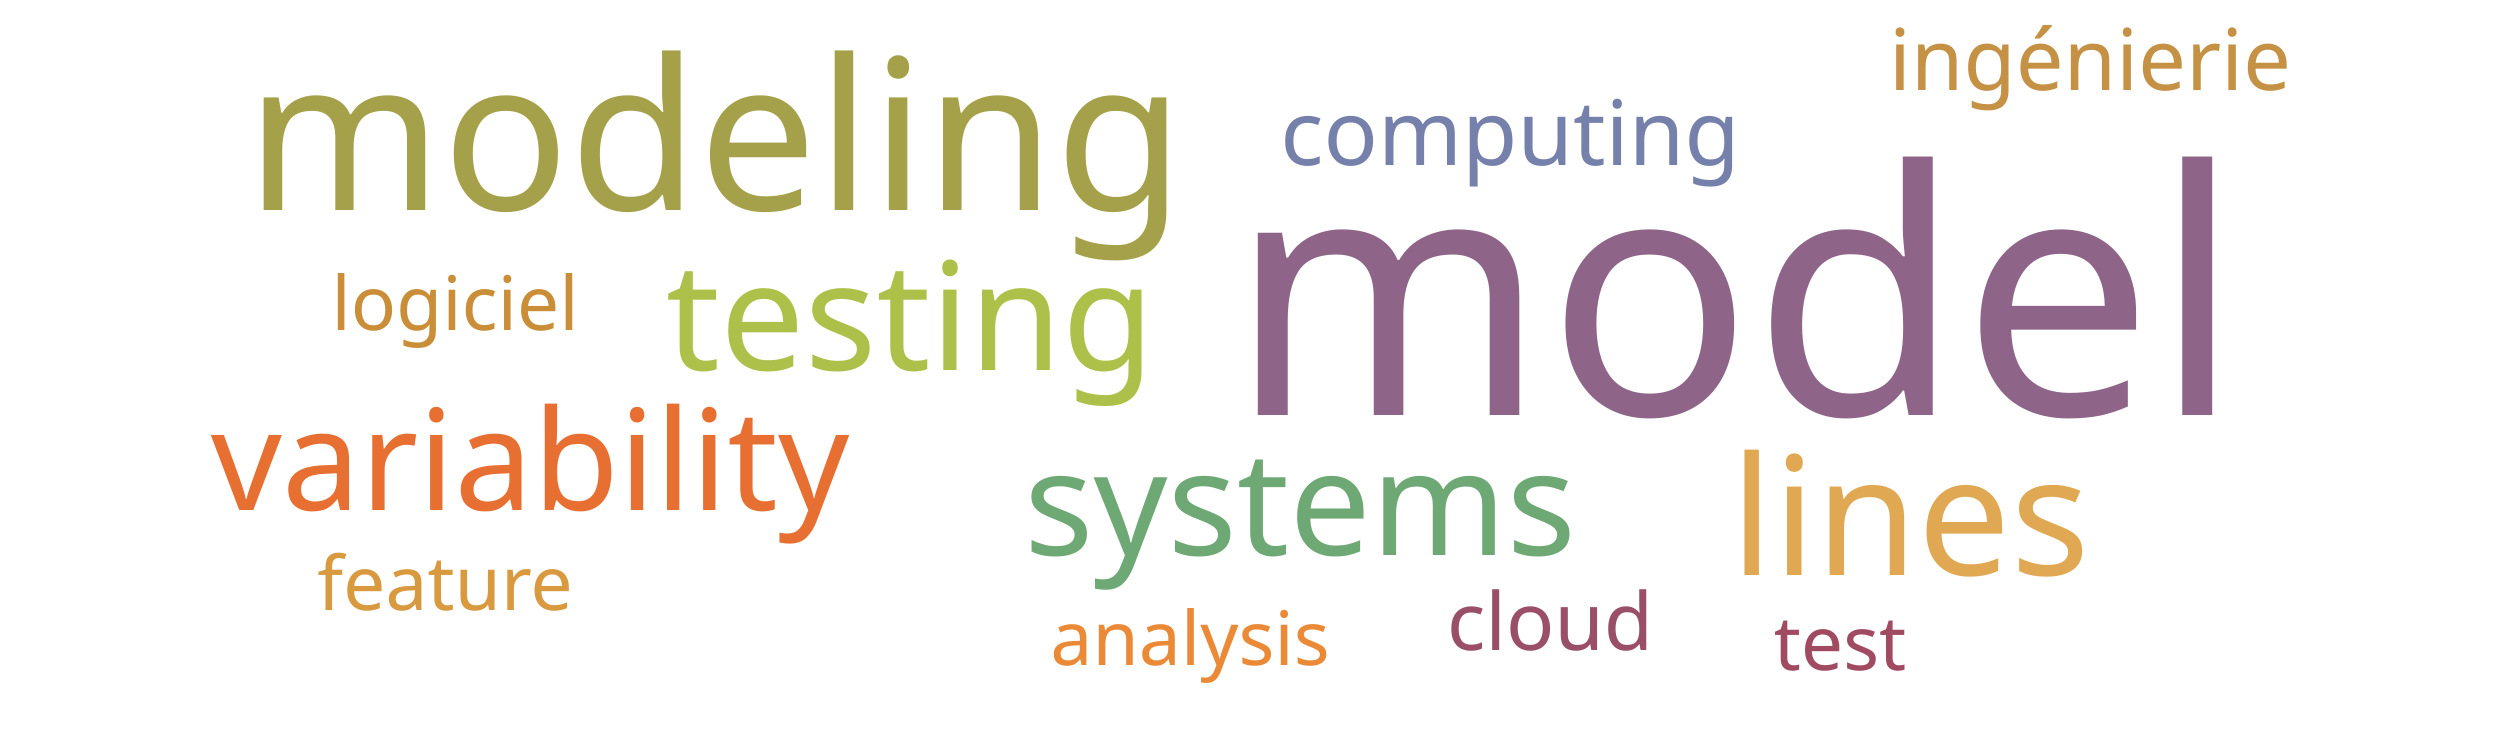
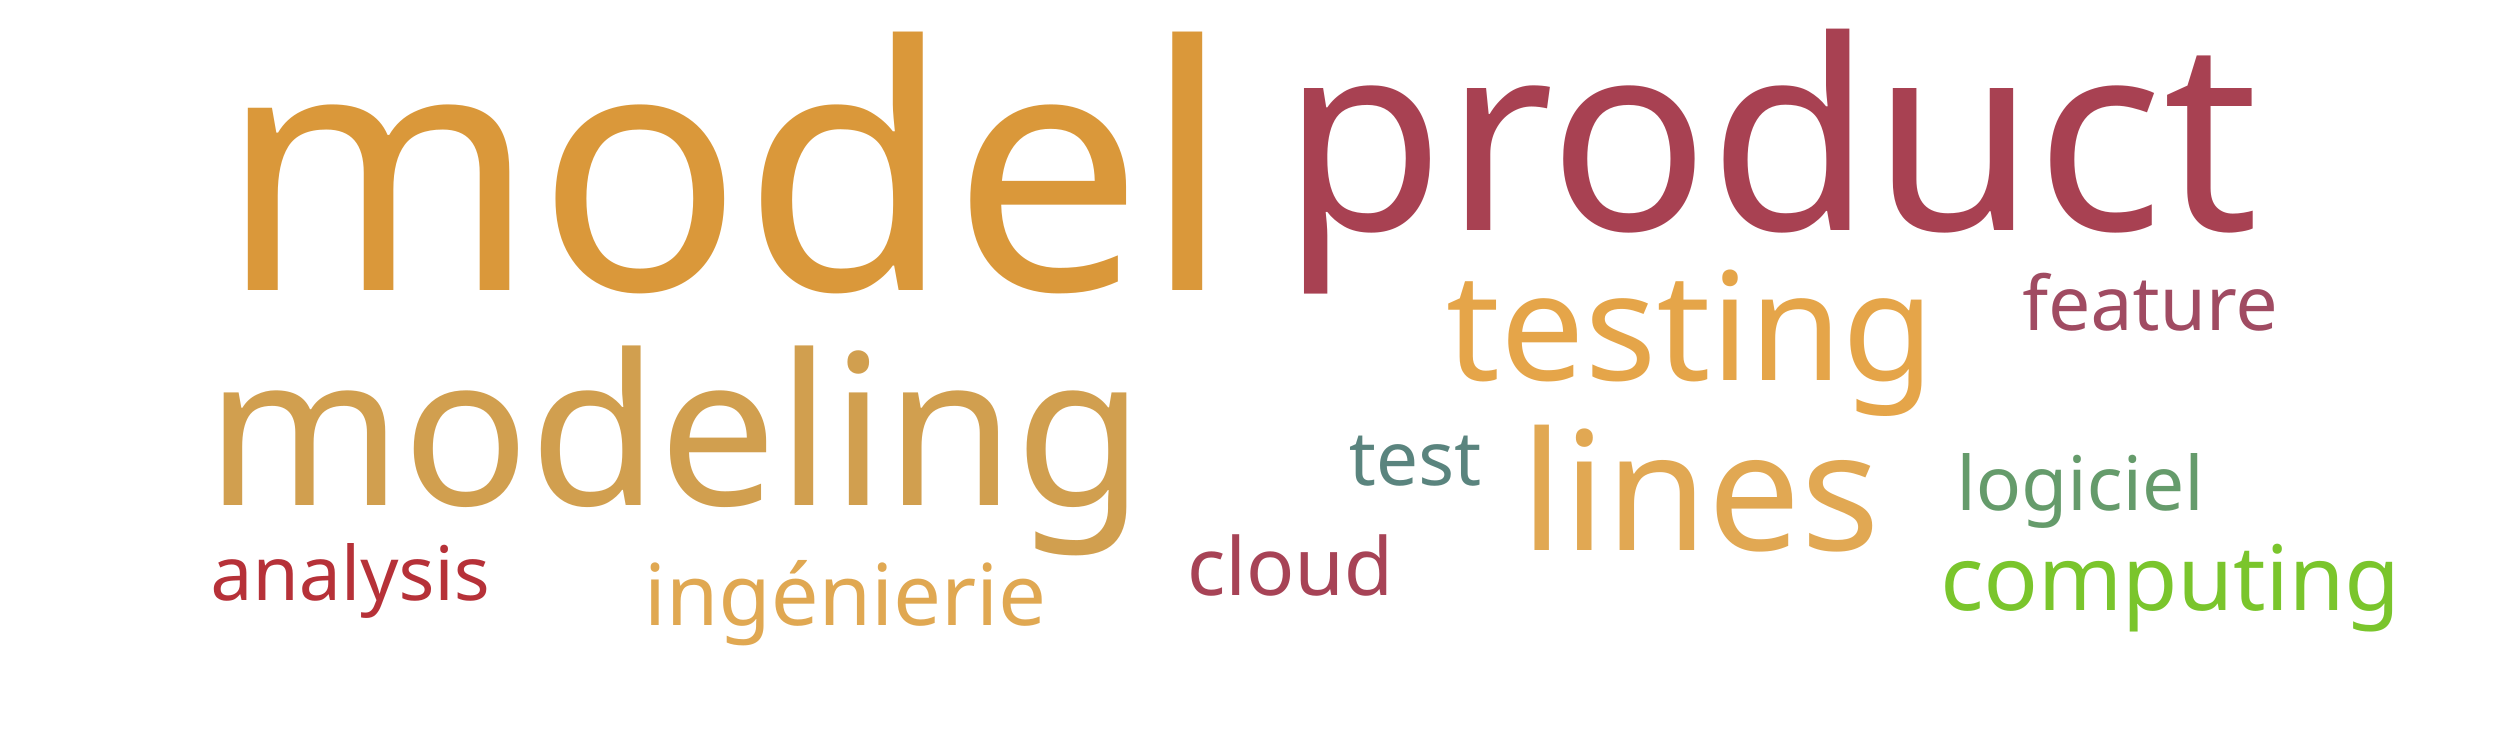
<svg xmlns="http://www.w3.org/2000/svg" width="500" height="150">
  <g transform="translate(250, 75)">
-     <text text-anchor="middle" style="font-family: Impact; font-size: 68px; fill: #8e6488" transform="translate(97,8)rotate(0)">model</text>
-     <text text-anchor="middle" style="font-family: Impact; font-size: 42px; fill: #a5a14a" transform="translate(-107,-33)rotate(0)">modeling</text>
-     <text text-anchor="middle" style="font-family: Impact; font-size: 33px; fill: #e0a852" transform="translate(132,40)rotate(0)">lines</text>
-     <text text-anchor="middle" style="font-family: Impact; font-size: 30px; fill: #adc14a" transform="translate(-68,-1)rotate(0)">testing</text>
-     <text text-anchor="middle" style="font-family: Impact; font-size: 29px; fill: #6ea874" transform="translate(10,36)rotate(0)">systems</text>
-     <text text-anchor="middle" style="font-family: Impact; font-size: 28px; fill: #e76f31" transform="translate(-144,27)rotate(0)">variability</text>
-     <text text-anchor="middle" style="font-family: Impact; font-size: 18px; fill: #7581ab" transform="translate(52,-42)rotate(0)">computing</text>
-     <text text-anchor="middle" style="font-family: Impact; font-size: 17px; fill: #c59145" transform="translate(168,-57)rotate(0)">ingénierie</text>
-     <text text-anchor="middle" style="font-family: Impact; font-size: 16px; fill: #9a4f69" transform="translate(60,55)rotate(0)">cloud</text>
-     <text text-anchor="middle" style="font-family: Impact; font-size: 15px; fill: #a04b62" transform="translate(118,59)rotate(0)">test</text>
-     <text text-anchor="middle" style="font-family: Impact; font-size: 15px; fill: #ca8e38" transform="translate(-159,-9)rotate(0)">logiciel</text>
-     <text text-anchor="middle" style="font-family: Impact; font-size: 15px; fill: #d8993f" transform="translate(-161,47)rotate(0)">feature</text>
-     <text text-anchor="middle" style="font-family: Impact; font-size: 15px; fill: #ea8a37" transform="translate(-12,58)rotate(0)">analysis</text>
+     <text text-anchor="middle" style="font-family: Impact; font-size: 68px; fill: #da983a" transform="translate(-105,-17)rotate(0)">model</text>
+     <text text-anchor="middle" style="font-family: Impact; font-size: 53px; fill: #a84152" transform="translate(104,-29)rotate(0)">product</text>
+     <text text-anchor="middle" style="font-family: Impact; font-size: 42px; fill: #d19f4f" transform="translate(-115,26)rotate(0)">modeling</text>
+     <text text-anchor="middle" style="font-family: Impact; font-size: 33px; fill: #e1a853" transform="translate(90,35)rotate(0)">lines</text>
+     <text text-anchor="middle" style="font-family: Impact; font-size: 30px; fill: #e5a549" transform="translate(88,1)rotate(0)">testing</text>
+     <text text-anchor="middle" style="font-family: Impact; font-size: 18px; fill: #7ac52c" transform="translate(184,47)rotate(0)">computing</text>
+     <text text-anchor="middle" style="font-family: Impact; font-size: 17px; fill: #e0a852" transform="translate(-81,50)rotate(0)">ingénierie</text>
+     <text text-anchor="middle" style="font-family: Impact; font-size: 16px; fill: #a74356" transform="translate(8,44)rotate(0)">cloud</text>
+     <text text-anchor="middle" style="font-family: Impact; font-size: 15px; fill: #5a847e" transform="translate(33,22)rotate(0)">test</text>
+     <text text-anchor="middle" style="font-family: Impact; font-size: 15px; fill: #659b6b" transform="translate(166,27)rotate(0)">logiciel</text>
+     <text text-anchor="middle" style="font-family: Impact; font-size: 15px; fill: #a04b62" transform="translate(180,-9)rotate(0)">feature</text>
+     <text text-anchor="middle" style="font-family: Impact; font-size: 15px; fill: #b63138" transform="translate(-180,45)rotate(0)">analysis</text>
  </g>
</svg>
